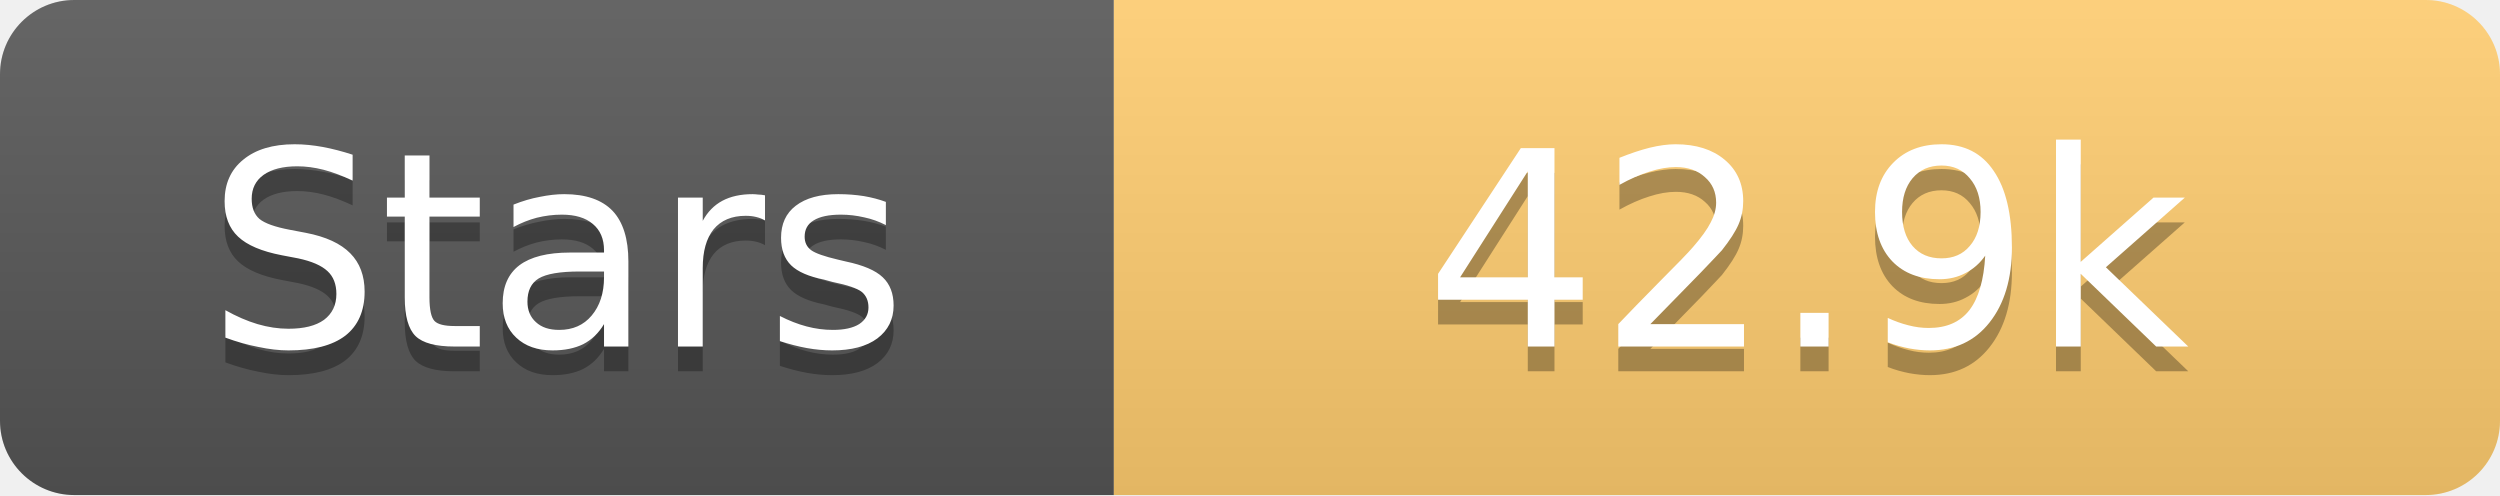
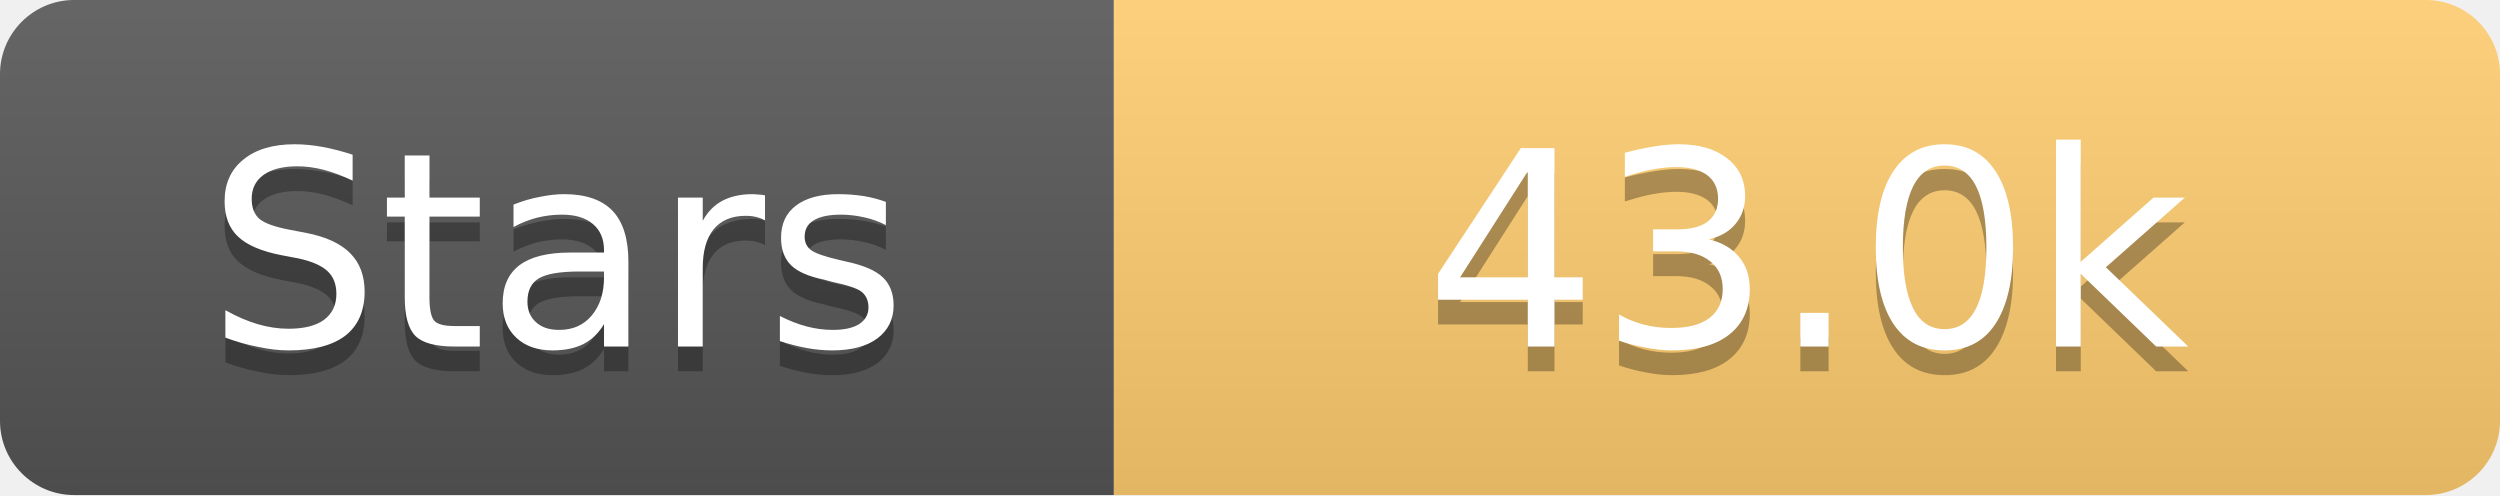
<svg xmlns="http://www.w3.org/2000/svg" width="101" height="20">
  <linearGradient id="s" x2="0" y2="100%">
    <stop offset="0" stop-color="#fff" stop-opacity=".1" />
    <stop offset="1" stop-opacity=".1" />
  </linearGradient>
  <clipPath id="r">
    <rect width="101" height="20" rx="3" fill="#fff" />
  </clipPath>
  <g clip-path="url(#r)">
    <rect width="45" height="20" fill="#555" />
    <rect x="45" width="56" height="20" fill="#fdcb6e" />
    <rect width="101" height="20" fill="url(#s)" />
  </g>
  <g fill="#fff" text-anchor="middle" font-family="Verdana,Geneva,DejaVu Sans,sans-serif" text-rendering="geometricPrecision" font-size="11">
    <text x="22.5" y="15" fill="#010101" fill-opacity=".3">Stars</text>
    <text x="22.5" y="14">Stars</text>
-     <text x="73.0" y="15" fill="#010101" fill-opacity=".3">42.9k</text>
-     <text x="73.0" y="14">42.9k</text>
+     <text x="73.0" y="15" fill="#010101" fill-opacity=".3">43.0k</text>
+     <text x="73.0" y="14">43.0k</text>
  </g>
</svg>
